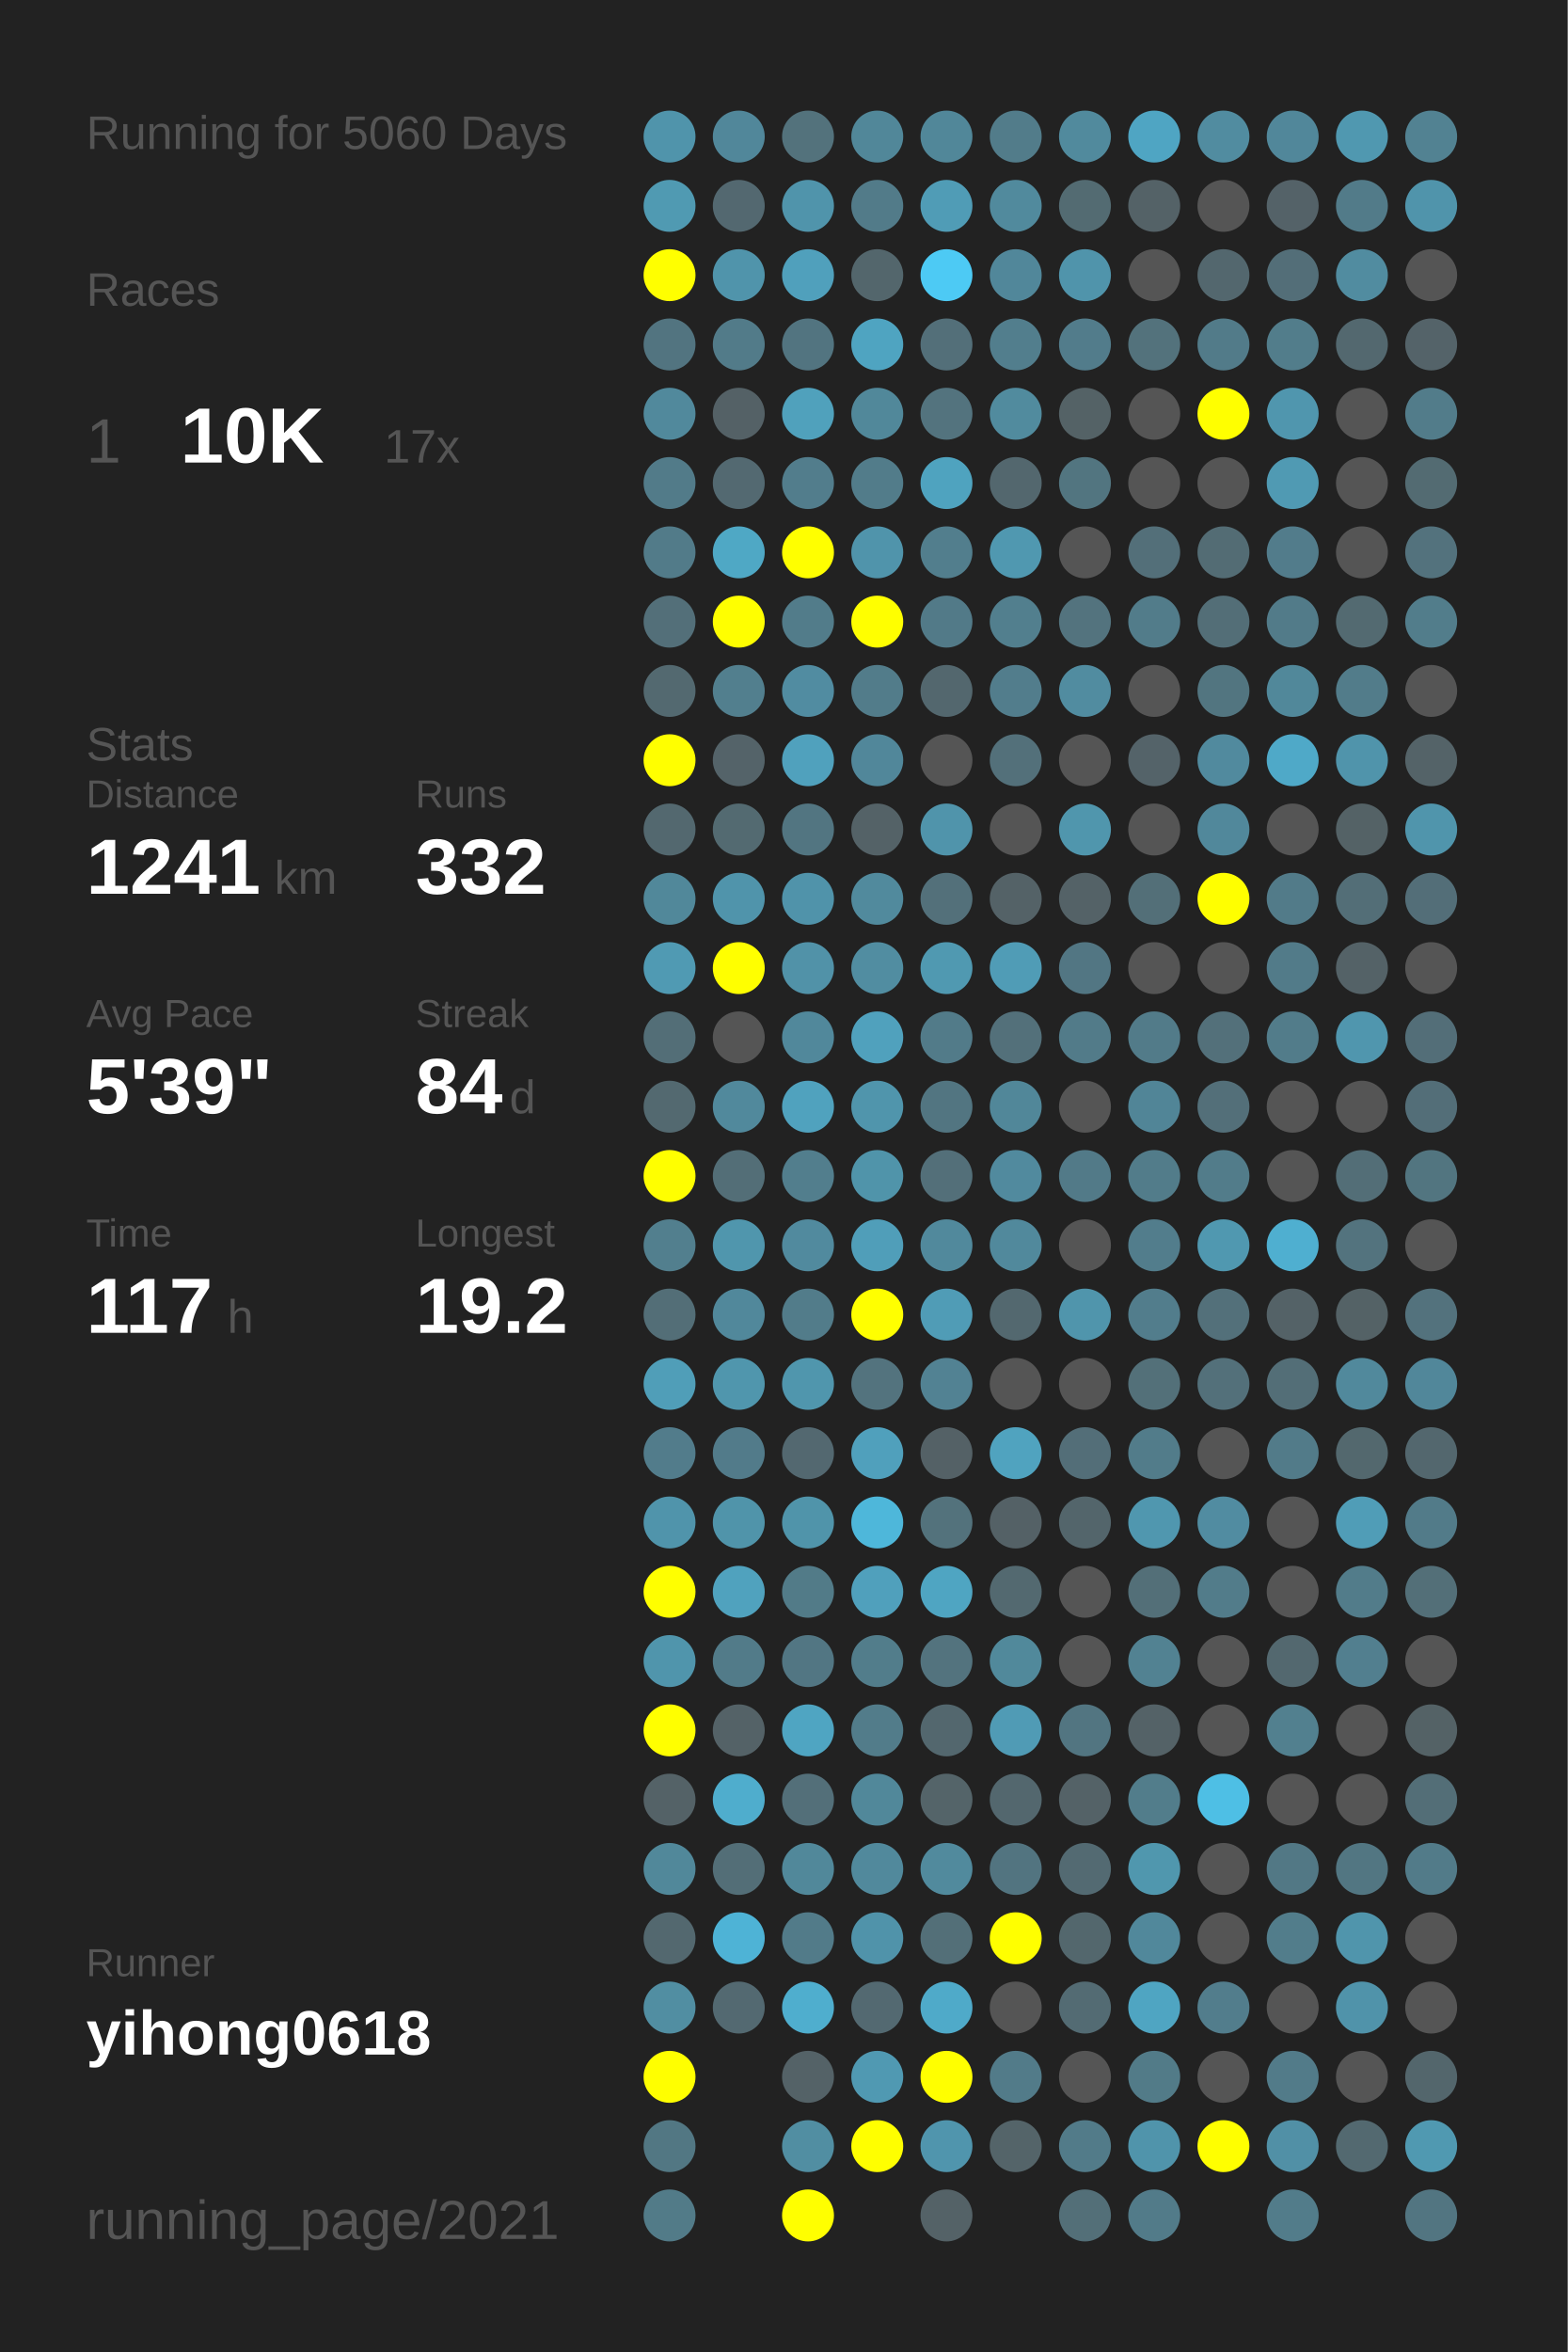
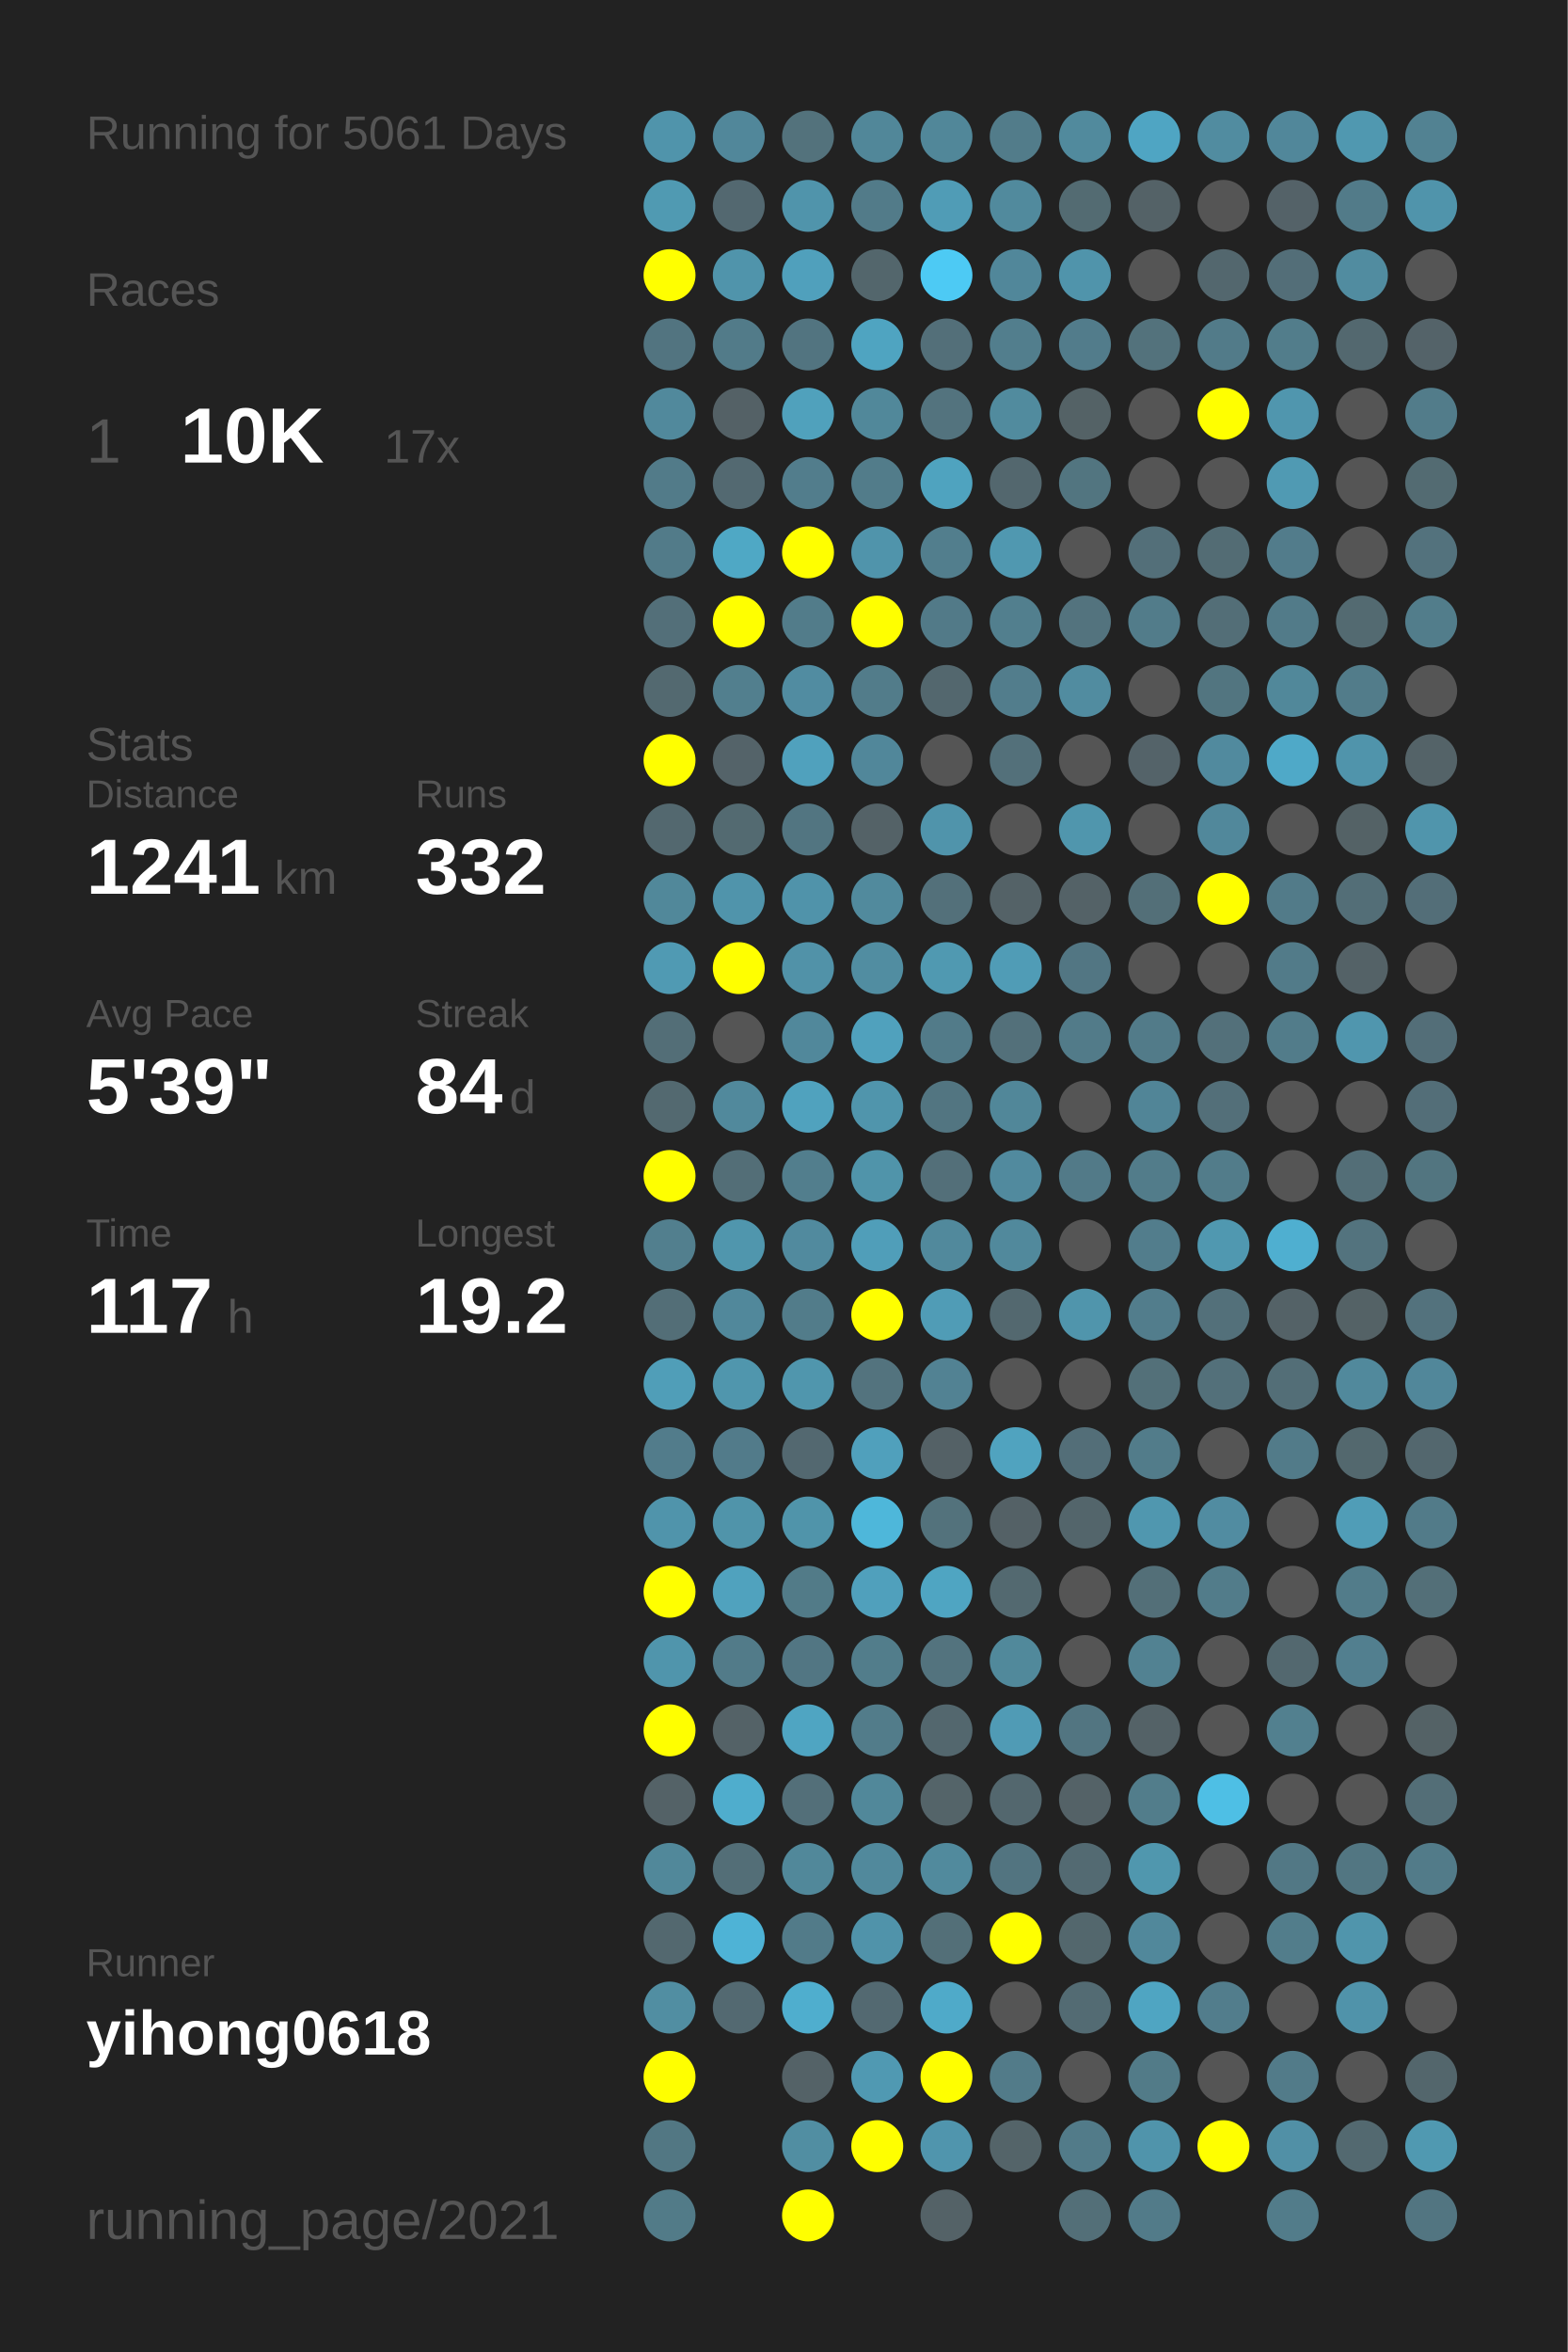
<svg xmlns="http://www.w3.org/2000/svg" baseProfile="full" height="300mm" version="1.1" viewBox="0,0,200,300" width="200mm">
  <defs />
  <rect fill="#222222" height="300" width="200" x="0" y="0" />
-   <text fill="#555555" style="font-size:6px; font-family:Arial;" x="11" y="19">Running for 5060 Days</text>
+   <text fill="#555555" style="font-size:6px; font-family:Arial;" x="11" y="19">Running for 5061 Days</text>
  <text fill="#555555" style="font-size:6px; font-family:Arial;" x="11" y="39">Races</text>
  <text fill="#555555" style="font-size:8px; font-family:Arial;" x="11" y="59">1</text>
  <text fill="#FFFFFF" style="font-size:10px; font-family:Arial; font-weight:bold;" x="23" y="59">10K</text>
  <text fill="#555555" style="font-size:6px; font-family:Arial;" x="49" y="59">17x</text>
  <text fill="#555555" style="font-size:6px; font-family:Arial;" x="11" y="97">Stats</text>
  <text fill="#555555" style="font-size:5px; font-family:Arial;" x="11" y="103">Distance</text>
  <text fill="#FFFFFF" style="font-size:10px; font-family:Arial; font-weight:bold;" x="11" y="114">1241</text>
  <text fill="#555555" style="font-size:6px; font-family:Arial;" x="35" y="114">km</text>
  <text fill="#555555" style="font-size:5px; font-family:Arial;" x="53" y="103">Runs</text>
  <text fill="#FFFFFF" style="font-size:10px; font-family:Arial; font-weight:bold;" x="53" y="114">332</text>
  <text fill="#555555" style="font-size:5px; font-family:Arial;" x="11" y="131">Avg Pace</text>
  <text fill="#FFFFFF" style="font-size:10px; font-family:Arial; font-weight:bold;" x="11" y="142">5'39"</text>
  <text fill="#555555" style="font-size:5px; font-family:Arial;" x="53" y="131">Streak</text>
  <text fill="#FFFFFF" style="font-size:10px; font-family:Arial; font-weight:bold;" x="53" y="142">84</text>
  <text fill="#555555" style="font-size:6px; font-family:Arial;" x="65" y="142">d</text>
  <text fill="#555555" style="font-size:5px; font-family:Arial;" x="11" y="159">Time</text>
  <text fill="#FFFFFF" style="font-size:10px; font-family:Arial; font-weight:bold;" x="11" y="170">117</text>
  <text fill="#555555" style="font-size:6px; font-family:Arial;" x="29" y="170">h</text>
  <text fill="#555555" style="font-size:5px; font-family:Arial;" x="53" y="159">Longest</text>
  <text fill="#FFFFFF" style="font-size:10px; font-family:Arial; font-weight:bold;" x="53" y="170">19.2</text>
  <text fill="#555555" style="font-size:5px; font-family:Arial;" x="11" y="252.065">Runner</text>
  <text fill="#FFFFFF" style="font-size:8px; font-family:Arial; font-weight:bold;" x="11" y="262.065">yihong0618</text>
  <text fill="#555555" style="font-size:7px; font-family:Arial;" x="11" y="285.581">running_page/2021</text>
  <circle cx="85.417" cy="17.419" fill="#5094ab" r="3.312" />
  <circle cx="85.417" cy="26.258" fill="#509ab2" r="3.312" />
  <circle cx="85.417" cy="35.097" fill="#FFFF00" r="3.312" />
  <circle cx="85.417" cy="43.935" fill="#527480" r="3.312" />
  <circle cx="85.417" cy="52.774" fill="#51899c" r="3.312" />
  <circle cx="85.417" cy="61.613" fill="#527b89" r="3.312" />
  <circle cx="85.417" cy="70.452" fill="#527b89" r="3.312" />
  <circle cx="85.417" cy="79.29" fill="#536f79" r="3.312" />
  <circle cx="85.417" cy="88.129" fill="#536970" r="3.312" />
  <circle cx="85.417" cy="96.968" fill="#FFFF00" r="3.312" />
  <circle cx="85.417" cy="105.806" fill="#53686f" r="3.312" />
  <circle cx="85.417" cy="114.645" fill="#51889a" r="3.312" />
  <circle cx="85.417" cy="123.484" fill="#509ab3" r="3.312" />
  <circle cx="85.417" cy="132.323" fill="#536e77" r="3.312" />
  <circle cx="85.417" cy="141.161" fill="#536970" r="3.312" />
  <circle cx="85.417" cy="150" fill="#FFFF00" r="3.312" />
  <circle cx="85.417" cy="158.839" fill="#527f8e" r="3.312" />
  <circle cx="85.417" cy="167.677" fill="#536e77" r="3.312" />
  <circle cx="85.417" cy="176.516" fill="#509eb8" r="3.312" />
  <circle cx="85.417" cy="185.355" fill="#527c8b" r="3.312" />
  <circle cx="85.417" cy="194.194" fill="#5094ab" r="3.312" />
  <circle cx="85.417" cy="203.032" fill="#FFFF00" r="3.312" />
  <circle cx="85.417" cy="211.871" fill="#5095ac" r="3.312" />
  <circle cx="85.417" cy="220.71" fill="#FFFF00" r="3.312" />
  <circle cx="85.417" cy="229.548" fill="#546267" r="3.312" />
  <circle cx="85.417" cy="238.387" fill="#51889a" r="3.312" />
  <circle cx="85.417" cy="247.226" fill="#53686f" r="3.312" />
  <circle cx="85.417" cy="256.065" fill="#518ea2" r="3.312" />
  <circle cx="85.417" cy="264.903" fill="#FFFF00" r="3.312" />
  <circle cx="85.417" cy="273.742" fill="#527783" r="3.312" />
  <circle cx="85.417" cy="282.581" fill="#527b88" r="3.312" />
  <circle cx="94.25" cy="17.419" fill="#51879a" r="3.312" />
  <circle cx="94.25" cy="26.258" fill="#536870" r="3.312" />
  <circle cx="94.25" cy="35.097" fill="#5094ab" r="3.312" />
  <circle cx="94.25" cy="43.935" fill="#527b89" r="3.312" />
  <circle cx="94.25" cy="52.774" fill="#546166" r="3.312" />
  <circle cx="94.25" cy="61.613" fill="#536971" r="3.312" />
  <circle cx="94.25" cy="70.452" fill="#4fa8c5" r="3.312" />
  <circle cx="94.25" cy="79.29" fill="#FFFF00" r="3.312" />
  <circle cx="94.25" cy="88.129" fill="#527f8e" r="3.312" />
  <circle cx="94.25" cy="96.968" fill="#546369" r="3.312" />
  <circle cx="94.25" cy="105.806" fill="#536a71" r="3.312" />
  <circle cx="94.25" cy="114.645" fill="#5094ab" r="3.312" />
  <circle cx="94.25" cy="123.484" fill="#FFFF00" r="3.312" />
  <circle cx="94.25" cy="132.323" fill="#555555" r="3.312" />
  <circle cx="94.25" cy="141.161" fill="#51899c" r="3.312" />
  <circle cx="94.25" cy="150" fill="#536e77" r="3.312" />
  <circle cx="94.25" cy="158.839" fill="#5096ad" r="3.312" />
  <circle cx="94.25" cy="167.677" fill="#51889b" r="3.312" />
  <circle cx="94.25" cy="176.516" fill="#5096ad" r="3.312" />
  <circle cx="94.25" cy="185.355" fill="#527b8a" r="3.312" />
  <circle cx="94.25" cy="194.194" fill="#5094aa" r="3.312" />
  <circle cx="94.25" cy="203.032" fill="#50a2be" r="3.312" />
  <circle cx="94.25" cy="211.871" fill="#527b89" r="3.312" />
  <circle cx="94.25" cy="220.71" fill="#546267" r="3.312" />
  <circle cx="94.25" cy="229.548" fill="#4fadcd" r="3.312" />
  <circle cx="94.25" cy="238.387" fill="#536e77" r="3.312" />
  <circle cx="94.25" cy="247.226" fill="#4eb3d6" r="3.312" />
  <circle cx="94.25" cy="256.065" fill="#536971" r="3.312" />
  <circle cx="103.083" cy="17.419" fill="#53727c" r="3.312" />
  <circle cx="103.083" cy="26.258" fill="#5094ab" r="3.312" />
  <circle cx="103.083" cy="35.097" fill="#50a0bc" r="3.312" />
  <circle cx="103.083" cy="43.935" fill="#527480" r="3.312" />
  <circle cx="103.083" cy="52.774" fill="#50a1bc" r="3.312" />
  <circle cx="103.083" cy="61.613" fill="#527d8c" r="3.312" />
  <circle cx="103.083" cy="70.452" fill="#FFFF00" r="3.312" />
  <circle cx="103.083" cy="79.29" fill="#527c8a" r="3.312" />
  <circle cx="103.083" cy="88.129" fill="#518ca1" r="3.312" />
  <circle cx="103.083" cy="96.968" fill="#50a1bd" r="3.312" />
  <circle cx="103.083" cy="105.806" fill="#527581" r="3.312" />
  <circle cx="103.083" cy="114.645" fill="#5093aa" r="3.312" />
  <circle cx="103.083" cy="123.484" fill="#5192a8" r="3.312" />
  <circle cx="103.083" cy="132.323" fill="#51889b" r="3.312" />
  <circle cx="103.083" cy="141.161" fill="#50a2be" r="3.312" />
  <circle cx="103.083" cy="150" fill="#527e8d" r="3.312" />
  <circle cx="103.083" cy="158.839" fill="#518a9e" r="3.312" />
  <circle cx="103.083" cy="167.677" fill="#527c8a" r="3.312" />
  <circle cx="103.083" cy="176.516" fill="#5096ad" r="3.312" />
  <circle cx="103.083" cy="185.355" fill="#536870" r="3.312" />
  <circle cx="103.083" cy="194.194" fill="#5094aa" r="3.312" />
  <circle cx="103.083" cy="203.032" fill="#527b88" r="3.312" />
  <circle cx="103.083" cy="211.871" fill="#527683" r="3.312" />
  <circle cx="103.083" cy="220.71" fill="#4fa5c2" r="3.312" />
  <circle cx="103.083" cy="229.548" fill="#536f79" r="3.312" />
  <circle cx="103.083" cy="238.387" fill="#51889a" r="3.312" />
  <circle cx="103.083" cy="247.226" fill="#527b89" r="3.312" />
  <circle cx="103.083" cy="256.065" fill="#4faece" r="3.312" />
  <circle cx="103.083" cy="264.903" fill="#546267" r="3.312" />
  <circle cx="103.083" cy="273.742" fill="#518ea2" r="3.312" />
  <circle cx="103.083" cy="282.581" fill="#FFFF00" r="3.312" />
  <circle cx="111.917" cy="17.419" fill="#518799" r="3.312" />
  <circle cx="111.917" cy="26.258" fill="#527b89" r="3.312" />
  <circle cx="111.917" cy="35.097" fill="#53666c" r="3.312" />
  <circle cx="111.917" cy="43.935" fill="#4fa4c1" r="3.312" />
  <circle cx="111.917" cy="52.774" fill="#51889a" r="3.312" />
  <circle cx="111.917" cy="61.613" fill="#527c8a" r="3.312" />
  <circle cx="111.917" cy="70.452" fill="#5094ab" r="3.312" />
  <circle cx="111.917" cy="79.29" fill="#FFFF00" r="3.312" />
  <circle cx="111.917" cy="88.129" fill="#527c8a" r="3.312" />
  <circle cx="111.917" cy="96.968" fill="#51879a" r="3.312" />
  <circle cx="111.917" cy="105.806" fill="#546267" r="3.312" />
  <circle cx="111.917" cy="114.645" fill="#518a9d" r="3.312" />
  <circle cx="111.917" cy="123.484" fill="#518da1" r="3.312" />
  <circle cx="111.917" cy="132.323" fill="#50a1bd" r="3.312" />
  <circle cx="111.917" cy="141.161" fill="#5095ac" r="3.312" />
  <circle cx="111.917" cy="150" fill="#5094aa" r="3.312" />
  <circle cx="111.917" cy="158.839" fill="#509eb9" r="3.312" />
  <circle cx="111.917" cy="167.677" fill="#FFFF00" r="3.312" />
  <circle cx="111.917" cy="176.516" fill="#53737e" r="3.312" />
  <circle cx="111.917" cy="185.355" fill="#50a0bc" r="3.312" />
  <circle cx="111.917" cy="194.194" fill="#4eb7da" r="3.312" />
  <circle cx="111.917" cy="203.032" fill="#50a0bc" r="3.312" />
  <circle cx="111.917" cy="211.871" fill="#527d8b" r="3.312" />
  <circle cx="111.917" cy="220.71" fill="#527c8a" r="3.312" />
  <circle cx="111.917" cy="229.548" fill="#51889a" r="3.312" />
  <circle cx="111.917" cy="238.387" fill="#51899c" r="3.312" />
  <circle cx="111.917" cy="247.226" fill="#5093aa" r="3.312" />
  <circle cx="111.917" cy="256.065" fill="#536971" r="3.312" />
  <circle cx="111.917" cy="264.903" fill="#5099b2" r="3.312" />
  <circle cx="111.917" cy="273.742" fill="#FFFF00" r="3.312" />
  <circle cx="120.75" cy="17.419" fill="#518799" r="3.312" />
  <circle cx="120.75" cy="26.258" fill="#509cb6" r="3.312" />
  <circle cx="120.75" cy="35.097" fill="#4dcaf4" r="3.312" />
  <circle cx="120.75" cy="43.935" fill="#536f79" r="3.312" />
  <circle cx="120.75" cy="52.774" fill="#53737e" r="3.312" />
  <circle cx="120.75" cy="61.613" fill="#4fa3bf" r="3.312" />
  <circle cx="120.75" cy="70.452" fill="#527e8d" r="3.312" />
  <circle cx="120.75" cy="79.29" fill="#527a88" r="3.312" />
  <circle cx="120.75" cy="88.129" fill="#53676e" r="3.312" />
  <circle cx="120.75" cy="96.968" fill="#555555" r="3.312" />
  <circle cx="120.75" cy="105.806" fill="#5094ab" r="3.312" />
  <circle cx="120.75" cy="114.645" fill="#53707a" r="3.312" />
  <circle cx="120.75" cy="123.484" fill="#5099b1" r="3.312" />
  <circle cx="120.75" cy="132.323" fill="#527b89" r="3.312" />
  <circle cx="120.75" cy="141.161" fill="#527581" r="3.312" />
  <circle cx="120.75" cy="150" fill="#536f79" r="3.312" />
  <circle cx="120.75" cy="158.839" fill="#51899c" r="3.312" />
  <circle cx="120.75" cy="167.677" fill="#509cb6" r="3.312" />
  <circle cx="120.75" cy="176.516" fill="#528293" r="3.312" />
  <circle cx="120.75" cy="185.355" fill="#546166" r="3.312" />
  <circle cx="120.75" cy="194.194" fill="#53727c" r="3.312" />
  <circle cx="120.75" cy="203.032" fill="#4fa5c2" r="3.312" />
  <circle cx="120.75" cy="211.871" fill="#53737e" r="3.312" />
  <circle cx="120.75" cy="220.71" fill="#53676e" r="3.312" />
  <circle cx="120.75" cy="229.548" fill="#546469" r="3.312" />
  <circle cx="120.75" cy="238.387" fill="#518a9d" r="3.312" />
  <circle cx="120.75" cy="247.226" fill="#536f78" r="3.312" />
  <circle cx="120.75" cy="256.065" fill="#4faac9" r="3.312" />
  <circle cx="120.75" cy="264.903" fill="#FFFF00" r="3.312" />
  <circle cx="120.75" cy="273.742" fill="#5095ad" r="3.312" />
  <circle cx="120.75" cy="282.581" fill="#546267" r="3.312" />
  <circle cx="129.583" cy="17.419" fill="#527c8a" r="3.312" />
  <circle cx="129.583" cy="26.258" fill="#518a9d" r="3.312" />
  <circle cx="129.583" cy="35.097" fill="#51879a" r="3.312" />
  <circle cx="129.583" cy="43.935" fill="#527e8d" r="3.312" />
  <circle cx="129.583" cy="52.774" fill="#518b9e" r="3.312" />
  <circle cx="129.583" cy="61.613" fill="#53676e" r="3.312" />
  <circle cx="129.583" cy="70.452" fill="#5098b0" r="3.312" />
  <circle cx="129.583" cy="79.29" fill="#527f8e" r="3.312" />
  <circle cx="129.583" cy="88.129" fill="#527d8c" r="3.312" />
  <circle cx="129.583" cy="96.968" fill="#53707a" r="3.312" />
  <circle cx="129.583" cy="105.806" fill="#555555" r="3.312" />
  <circle cx="129.583" cy="114.645" fill="#546267" r="3.312" />
  <circle cx="129.583" cy="123.484" fill="#509cb6" r="3.312" />
  <circle cx="129.583" cy="132.323" fill="#53707a" r="3.312" />
  <circle cx="129.583" cy="141.161" fill="#518799" r="3.312" />
  <circle cx="129.583" cy="150" fill="#518a9e" r="3.312" />
  <circle cx="129.583" cy="158.839" fill="#51899c" r="3.312" />
  <circle cx="129.583" cy="167.677" fill="#53686f" r="3.312" />
  <circle cx="129.583" cy="176.516" fill="#555555" r="3.312" />
  <circle cx="129.583" cy="185.355" fill="#50a3bf" r="3.312" />
  <circle cx="129.583" cy="194.194" fill="#546166" r="3.312" />
  <circle cx="129.583" cy="203.032" fill="#536970" r="3.312" />
  <circle cx="129.583" cy="211.871" fill="#51899b" r="3.312" />
  <circle cx="129.583" cy="220.71" fill="#509bb5" r="3.312" />
  <circle cx="129.583" cy="229.548" fill="#53676e" r="3.312" />
  <circle cx="129.583" cy="238.387" fill="#527480" r="3.312" />
  <circle cx="129.583" cy="247.226" fill="#FFFF00" r="3.312" />
  <circle cx="129.583" cy="256.065" fill="#555555" r="3.312" />
  <circle cx="129.583" cy="264.903" fill="#527b89" r="3.312" />
  <circle cx="129.583" cy="273.742" fill="#546469" r="3.312" />
  <circle cx="138.417" cy="17.419" fill="#518a9d" r="3.312" />
  <circle cx="138.417" cy="26.258" fill="#536b72" r="3.312" />
  <circle cx="138.417" cy="35.097" fill="#5094ab" r="3.312" />
  <circle cx="138.417" cy="43.935" fill="#527c8b" r="3.312" />
  <circle cx="138.417" cy="52.774" fill="#546266" r="3.312" />
  <circle cx="138.417" cy="61.613" fill="#527580" r="3.312" />
  <circle cx="138.417" cy="70.452" fill="#555555" r="3.312" />
  <circle cx="138.417" cy="79.29" fill="#53737e" r="3.312" />
  <circle cx="138.417" cy="88.129" fill="#518ca0" r="3.312" />
  <circle cx="138.417" cy="96.968" fill="#555555" r="3.312" />
  <circle cx="138.417" cy="105.806" fill="#5096ad" r="3.312" />
  <circle cx="138.417" cy="114.645" fill="#546267" r="3.312" />
  <circle cx="138.417" cy="123.484" fill="#527683" r="3.312" />
  <circle cx="138.417" cy="132.323" fill="#527b89" r="3.312" />
  <circle cx="138.417" cy="141.161" fill="#555555" r="3.312" />
  <circle cx="138.417" cy="150" fill="#527a88" r="3.312" />
  <circle cx="138.417" cy="158.839" fill="#555555" r="3.312" />
  <circle cx="138.417" cy="167.677" fill="#5095ac" r="3.312" />
  <circle cx="138.417" cy="176.516" fill="#555555" r="3.312" />
  <circle cx="138.417" cy="185.355" fill="#536e78" r="3.312" />
  <circle cx="138.417" cy="194.194" fill="#53656b" r="3.312" />
  <circle cx="138.417" cy="203.032" fill="#555555" r="3.312" />
  <circle cx="138.417" cy="211.871" fill="#555555" r="3.312" />
  <circle cx="138.417" cy="220.71" fill="#527581" r="3.312" />
  <circle cx="138.417" cy="229.548" fill="#546267" r="3.312" />
  <circle cx="138.417" cy="238.387" fill="#536a72" r="3.312" />
  <circle cx="138.417" cy="247.226" fill="#53676d" r="3.312" />
  <circle cx="138.417" cy="256.065" fill="#536b73" r="3.312" />
  <circle cx="138.417" cy="264.903" fill="#555555" r="3.312" />
  <circle cx="138.417" cy="273.742" fill="#527b89" r="3.312" />
  <circle cx="138.417" cy="282.581" fill="#536f78" r="3.312" />
  <circle cx="147.25" cy="17.419" fill="#4fa5c3" r="3.312" />
  <circle cx="147.25" cy="26.258" fill="#546267" r="3.312" />
  <circle cx="147.25" cy="35.097" fill="#555555" r="3.312" />
  <circle cx="147.25" cy="43.935" fill="#53727c" r="3.312" />
  <circle cx="147.25" cy="52.774" fill="#555555" r="3.312" />
  <circle cx="147.25" cy="61.613" fill="#555555" r="3.312" />
  <circle cx="147.25" cy="70.452" fill="#536f79" r="3.312" />
  <circle cx="147.25" cy="79.29" fill="#527c8a" r="3.312" />
  <circle cx="147.25" cy="88.129" fill="#555555" r="3.312" />
  <circle cx="147.25" cy="96.968" fill="#546369" r="3.312" />
  <circle cx="147.25" cy="105.806" fill="#555555" r="3.312" />
  <circle cx="147.25" cy="114.645" fill="#536f78" r="3.312" />
  <circle cx="147.25" cy="123.484" fill="#555555" r="3.312" />
  <circle cx="147.25" cy="132.323" fill="#527b89" r="3.312" />
  <circle cx="147.25" cy="141.161" fill="#518597" r="3.312" />
  <circle cx="147.25" cy="150" fill="#527c8a" r="3.312" />
  <circle cx="147.25" cy="158.839" fill="#527d8c" r="3.312" />
  <circle cx="147.25" cy="167.677" fill="#527d8c" r="3.312" />
  <circle cx="147.25" cy="176.516" fill="#537079" r="3.312" />
  <circle cx="147.25" cy="185.355" fill="#527c8a" r="3.312" />
  <circle cx="147.25" cy="194.194" fill="#5097af" r="3.312" />
  <circle cx="147.25" cy="203.032" fill="#536f78" r="3.312" />
  <circle cx="147.25" cy="211.871" fill="#528292" r="3.312" />
  <circle cx="147.25" cy="220.71" fill="#546267" r="3.312" />
  <circle cx="147.25" cy="229.548" fill="#527d8b" r="3.312" />
  <circle cx="147.25" cy="238.387" fill="#5097ae" r="3.312" />
  <circle cx="147.25" cy="247.226" fill="#51889b" r="3.312" />
  <circle cx="147.25" cy="256.065" fill="#4fa5c2" r="3.312" />
  <circle cx="147.25" cy="264.903" fill="#527b88" r="3.312" />
  <circle cx="147.25" cy="273.742" fill="#5094ab" r="3.312" />
  <circle cx="147.25" cy="282.581" fill="#527b89" r="3.312" />
  <circle cx="156.083" cy="17.419" fill="#518ca0" r="3.312" />
  <circle cx="156.083" cy="26.258" fill="#555555" r="3.312" />
  <circle cx="156.083" cy="35.097" fill="#53676e" r="3.312" />
  <circle cx="156.083" cy="43.935" fill="#527b89" r="3.312" />
  <circle cx="156.083" cy="52.774" fill="#FFFF00" r="3.312" />
  <circle cx="156.083" cy="61.613" fill="#555555" r="3.312" />
  <circle cx="156.083" cy="70.452" fill="#536c74" r="3.312" />
  <circle cx="156.083" cy="79.29" fill="#536e77" r="3.312" />
  <circle cx="156.083" cy="88.129" fill="#527580" r="3.312" />
  <circle cx="156.083" cy="96.968" fill="#518a9e" r="3.312" />
  <circle cx="156.083" cy="105.806" fill="#51889b" r="3.312" />
  <circle cx="156.083" cy="114.645" fill="#FFFF00" r="3.312" />
  <circle cx="156.083" cy="123.484" fill="#555555" r="3.312" />
  <circle cx="156.083" cy="132.323" fill="#53707a" r="3.312" />
  <circle cx="156.083" cy="141.161" fill="#536f79" r="3.312" />
  <circle cx="156.083" cy="150" fill="#527c8a" r="3.312" />
  <circle cx="156.083" cy="158.839" fill="#5098b0" r="3.312" />
  <circle cx="156.083" cy="167.677" fill="#53707a" r="3.312" />
  <circle cx="156.083" cy="176.516" fill="#53707a" r="3.312" />
  <circle cx="156.083" cy="185.355" fill="#555555" r="3.312" />
  <circle cx="156.083" cy="194.194" fill="#518ca1" r="3.312" />
  <circle cx="156.083" cy="203.032" fill="#527c8a" r="3.312" />
  <circle cx="156.083" cy="211.871" fill="#555555" r="3.312" />
  <circle cx="156.083" cy="220.71" fill="#555555" r="3.312" />
  <circle cx="156.083" cy="229.548" fill="#4ebfe5" r="3.312" />
  <circle cx="156.083" cy="238.387" fill="#555555" r="3.312" />
  <circle cx="156.083" cy="247.226" fill="#555555" r="3.312" />
  <circle cx="156.083" cy="256.065" fill="#527d8c" r="3.312" />
  <circle cx="156.083" cy="264.903" fill="#555555" r="3.312" />
  <circle cx="156.083" cy="273.742" fill="#FFFF00" r="3.312" />
  <circle cx="164.917" cy="17.419" fill="#51879a" r="3.312" />
  <circle cx="164.917" cy="26.258" fill="#546268" r="3.312" />
  <circle cx="164.917" cy="35.097" fill="#536e78" r="3.312" />
  <circle cx="164.917" cy="43.935" fill="#527d8b" r="3.312" />
  <circle cx="164.917" cy="52.774" fill="#5096ae" r="3.312" />
  <circle cx="164.917" cy="61.613" fill="#509ab3" r="3.312" />
  <circle cx="164.917" cy="70.452" fill="#527c8b" r="3.312" />
  <circle cx="164.917" cy="79.29" fill="#527b89" r="3.312" />
  <circle cx="164.917" cy="88.129" fill="#51889a" r="3.312" />
  <circle cx="164.917" cy="96.968" fill="#4fa9c8" r="3.312" />
  <circle cx="164.917" cy="105.806" fill="#555555" r="3.312" />
  <circle cx="164.917" cy="114.645" fill="#527b89" r="3.312" />
  <circle cx="164.917" cy="123.484" fill="#527b89" r="3.312" />
  <circle cx="164.917" cy="132.323" fill="#527c8a" r="3.312" />
  <circle cx="164.917" cy="141.161" fill="#555555" r="3.312" />
  <circle cx="164.917" cy="150" fill="#555555" r="3.312" />
  <circle cx="164.917" cy="158.839" fill="#4fafd0" r="3.312" />
  <circle cx="164.917" cy="167.677" fill="#546267" r="3.312" />
  <circle cx="164.917" cy="176.516" fill="#536e77" r="3.312" />
  <circle cx="164.917" cy="185.355" fill="#527b89" r="3.312" />
  <circle cx="164.917" cy="194.194" fill="#555555" r="3.312" />
  <circle cx="164.917" cy="203.032" fill="#555555" r="3.312" />
  <circle cx="164.917" cy="211.871" fill="#53686f" r="3.312" />
  <circle cx="164.917" cy="220.71" fill="#52808f" r="3.312" />
  <circle cx="164.917" cy="229.548" fill="#555555" r="3.312" />
  <circle cx="164.917" cy="238.387" fill="#527885" r="3.312" />
  <circle cx="164.917" cy="247.226" fill="#527d8b" r="3.312" />
  <circle cx="164.917" cy="256.065" fill="#555555" r="3.312" />
  <circle cx="164.917" cy="264.903" fill="#527b89" r="3.312" />
  <circle cx="164.917" cy="273.742" fill="#5190a6" r="3.312" />
  <circle cx="164.917" cy="282.581" fill="#527c8a" r="3.312" />
  <circle cx="173.75" cy="17.419" fill="#5098b0" r="3.312" />
  <circle cx="173.75" cy="26.258" fill="#527b89" r="3.312" />
  <circle cx="173.75" cy="35.097" fill="#518ca0" r="3.312" />
  <circle cx="173.75" cy="43.935" fill="#53686f" r="3.312" />
  <circle cx="173.75" cy="52.774" fill="#555555" r="3.312" />
  <circle cx="173.75" cy="61.613" fill="#555555" r="3.312" />
  <circle cx="173.75" cy="70.452" fill="#555555" r="3.312" />
  <circle cx="173.75" cy="79.29" fill="#536a71" r="3.312" />
  <circle cx="173.75" cy="88.129" fill="#527c8a" r="3.312" />
  <circle cx="173.75" cy="96.968" fill="#5094ab" r="3.312" />
  <circle cx="173.75" cy="105.806" fill="#546266" r="3.312" />
  <circle cx="173.75" cy="114.645" fill="#536e77" r="3.312" />
  <circle cx="173.75" cy="123.484" fill="#546267" r="3.312" />
  <circle cx="173.75" cy="132.323" fill="#5096ae" r="3.312" />
  <circle cx="173.75" cy="141.161" fill="#555555" r="3.312" />
  <circle cx="173.75" cy="150" fill="#536e77" r="3.312" />
  <circle cx="173.75" cy="158.839" fill="#53737e" r="3.312" />
  <circle cx="173.75" cy="167.677" fill="#546266" r="3.312" />
  <circle cx="173.75" cy="176.516" fill="#51899c" r="3.312" />
  <circle cx="173.75" cy="185.355" fill="#53686e" r="3.312" />
  <circle cx="173.75" cy="194.194" fill="#509db7" r="3.312" />
  <circle cx="173.75" cy="203.032" fill="#527c8a" r="3.312" />
  <circle cx="173.75" cy="211.871" fill="#527f8f" r="3.312" />
  <circle cx="173.75" cy="220.71" fill="#555555" r="3.312" />
  <circle cx="173.75" cy="229.548" fill="#555555" r="3.312" />
  <circle cx="173.75" cy="238.387" fill="#527682" r="3.312" />
  <circle cx="173.75" cy="247.226" fill="#5095ac" r="3.312" />
  <circle cx="173.75" cy="256.065" fill="#5093aa" r="3.312" />
  <circle cx="173.75" cy="264.903" fill="#555555" r="3.312" />
  <circle cx="173.75" cy="273.742" fill="#536970" r="3.312" />
  <circle cx="182.583" cy="17.419" fill="#528292" r="3.312" />
  <circle cx="182.583" cy="26.258" fill="#5094ab" r="3.312" />
  <circle cx="182.583" cy="35.097" fill="#555555" r="3.312" />
  <circle cx="182.583" cy="43.935" fill="#546369" r="3.312" />
  <circle cx="182.583" cy="52.774" fill="#527c8a" r="3.312" />
  <circle cx="182.583" cy="61.613" fill="#536b72" r="3.312" />
  <circle cx="182.583" cy="70.452" fill="#53727d" r="3.312" />
  <circle cx="182.583" cy="79.29" fill="#527d8b" r="3.312" />
  <circle cx="182.583" cy="88.129" fill="#555555" r="3.312" />
  <circle cx="182.583" cy="96.968" fill="#546368" r="3.312" />
  <circle cx="182.583" cy="105.806" fill="#5095ac" r="3.312" />
  <circle cx="182.583" cy="114.645" fill="#536e78" r="3.312" />
  <circle cx="182.583" cy="123.484" fill="#555555" r="3.312" />
  <circle cx="182.583" cy="132.323" fill="#536e78" r="3.312" />
  <circle cx="182.583" cy="141.161" fill="#536e78" r="3.312" />
  <circle cx="182.583" cy="150" fill="#527580" r="3.312" />
  <circle cx="182.583" cy="158.839" fill="#555555" r="3.312" />
  <circle cx="182.583" cy="167.677" fill="#53727d" r="3.312" />
  <circle cx="182.583" cy="176.516" fill="#51879a" r="3.312" />
  <circle cx="182.583" cy="185.355" fill="#53676e" r="3.312" />
  <circle cx="182.583" cy="194.194" fill="#527b89" r="3.312" />
  <circle cx="182.583" cy="203.032" fill="#536f78" r="3.312" />
  <circle cx="182.583" cy="211.871" fill="#555555" r="3.312" />
  <circle cx="182.583" cy="220.71" fill="#546266" r="3.312" />
  <circle cx="182.583" cy="229.548" fill="#536e77" r="3.312" />
  <circle cx="182.583" cy="238.387" fill="#527b89" r="3.312" />
  <circle cx="182.583" cy="247.226" fill="#555555" r="3.312" />
  <circle cx="182.583" cy="256.065" fill="#555555" r="3.312" />
  <circle cx="182.583" cy="264.903" fill="#53666c" r="3.312" />
  <circle cx="182.583" cy="273.742" fill="#5099b1" r="3.312" />
  <circle cx="182.583" cy="282.581" fill="#527581" r="3.312" />
</svg>
